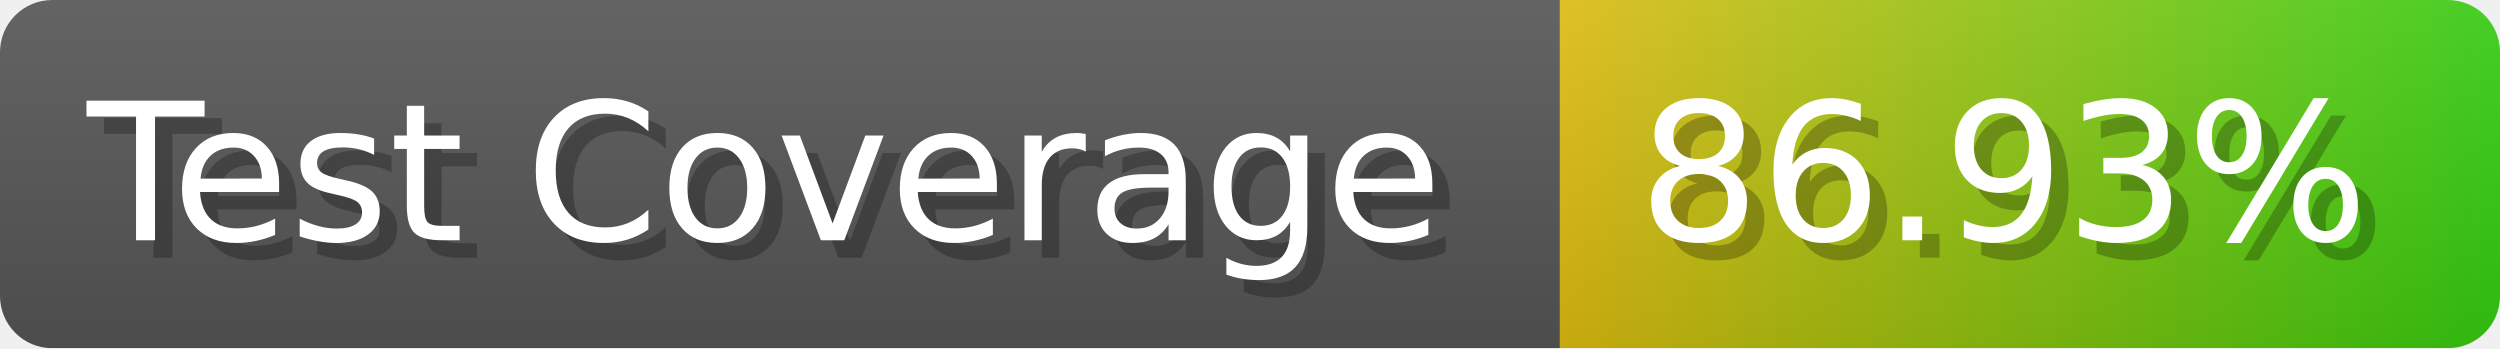
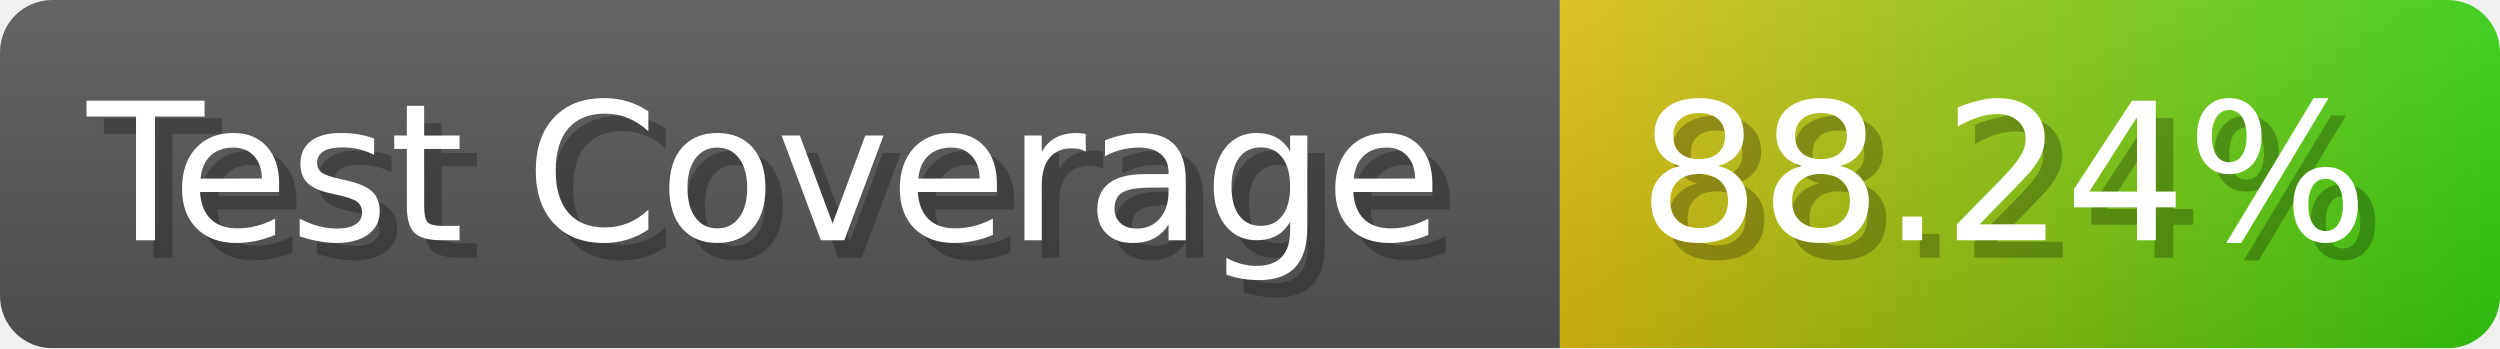
- <svg xmlns="http://www.w3.org/2000/svg" width="143.6" height="20" viewBox="0 0 1436 200" role="img" aria-label="Test Coverage: 86.93%">
+ <svg xmlns="http://www.w3.org/2000/svg" width="143.6" height="20" viewBox="0 0 1436 200" role="img" aria-label="Test Coverage: 88.24%">
  <linearGradient id="a" x2="0" y2="100%">
    <stop offset="0" stop-opacity=".1" stop-color="#EEE" />
    <stop offset="1" stop-opacity=".1" />
  </linearGradient>
  <mask id="m">
    <rect width="1436" height="200" rx="30" fill="#FFF" />
  </mask>
  <g mask="url(#m)">
    <rect width="896" height="200" fill="#555" />
    <rect width="540" height="200" fill="url(#x)" x="896" />
    <rect width="1436" height="200" fill="url(#a)" />
  </g>
  <g aria-hidden="true" fill="#fff" text-anchor="start" font-family="Verdana,DejaVu Sans,sans-serif" font-size="110">
    <text x="60" y="148" textLength="796" fill="#000" opacity="0.25">Test Coverage</text>
    <text x="50" y="138" textLength="796">Test Coverage</text>
-     <text x="951" y="148" textLength="440" fill="#000" opacity="0.25">86.93%</text>
-     <text x="941" y="138" textLength="440">86.93%</text>
+     <text x="951" y="148" textLength="440" fill="#000" opacity="0.25">88.24%</text>
+     <text x="941" y="138" textLength="440">88.24%</text>
  </g>
  <linearGradient id="x" x1="0%" y1="0%" x2="100%" y2="0%">
    <stop offset="0%" style="stop-color:#DB1" />
    <stop offset="100%" style="stop-color:#3C1" />
  </linearGradient>
</svg>
